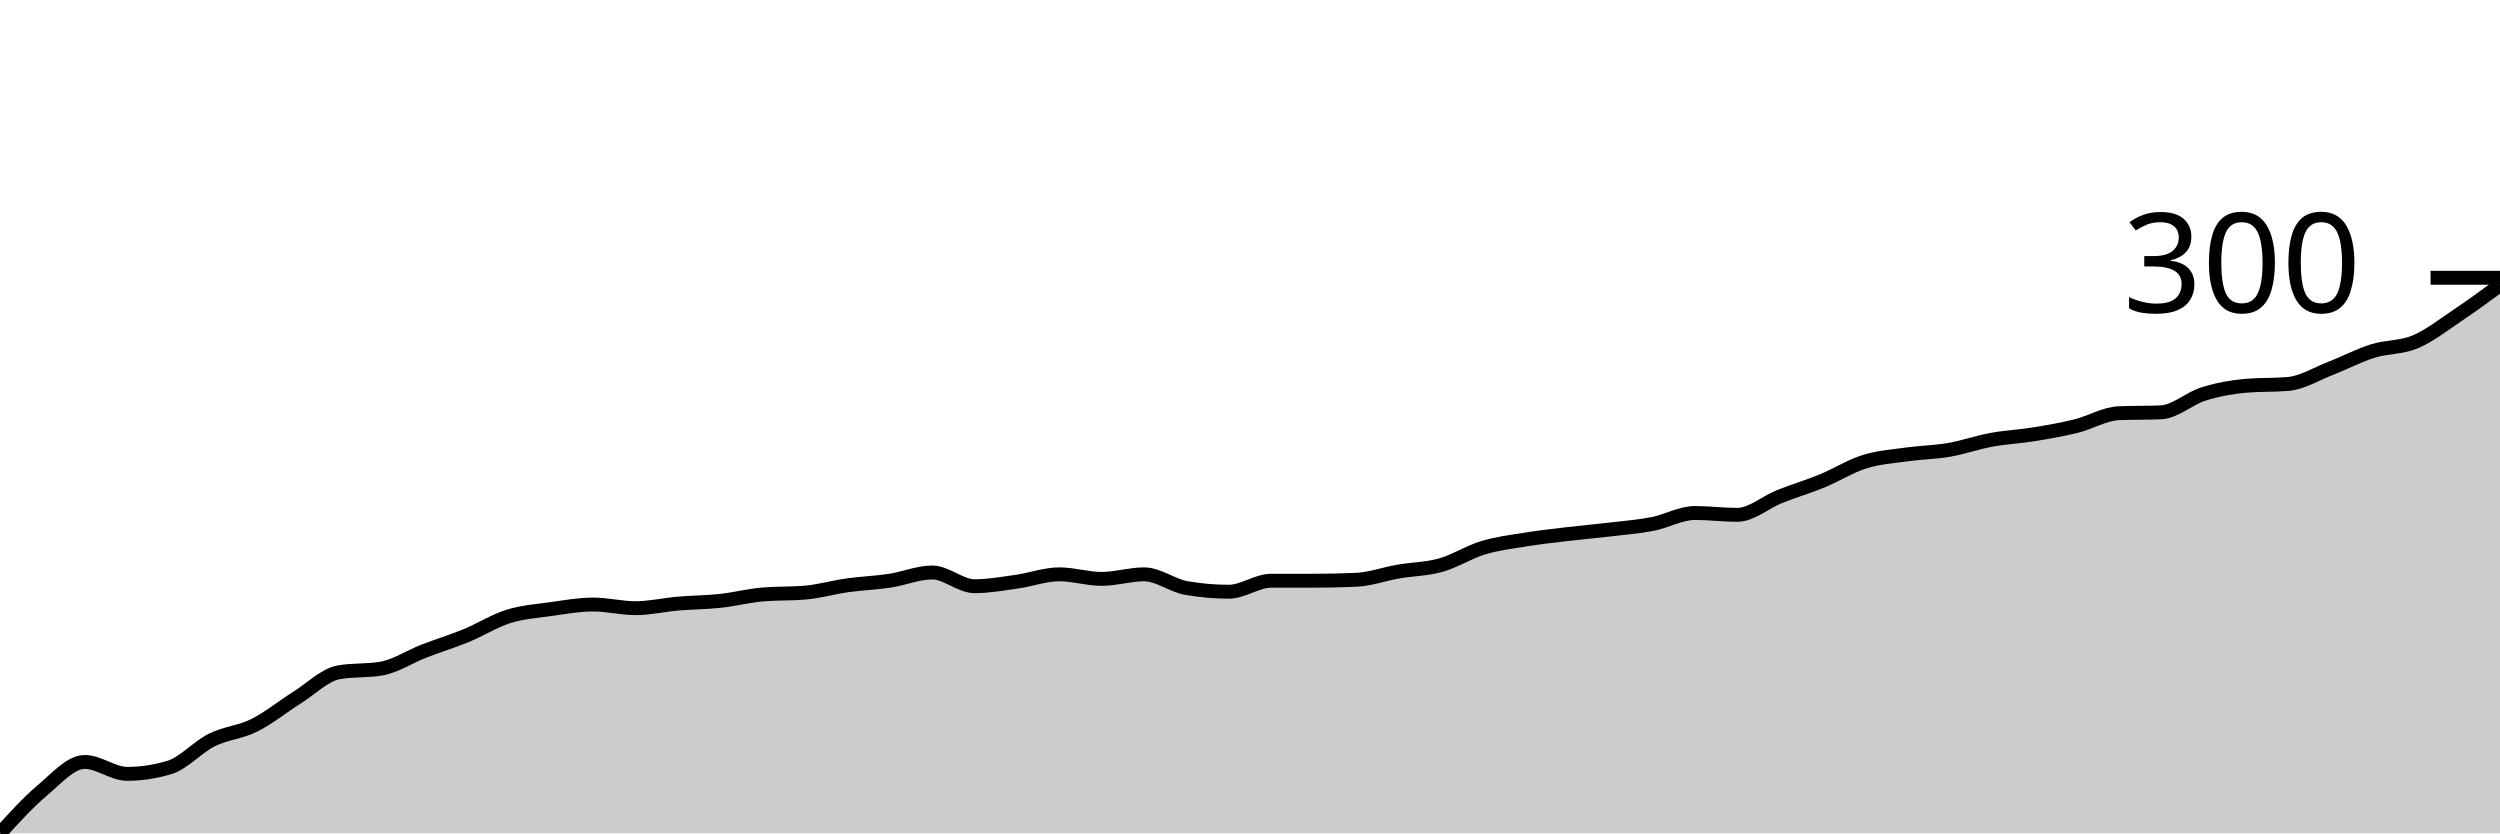
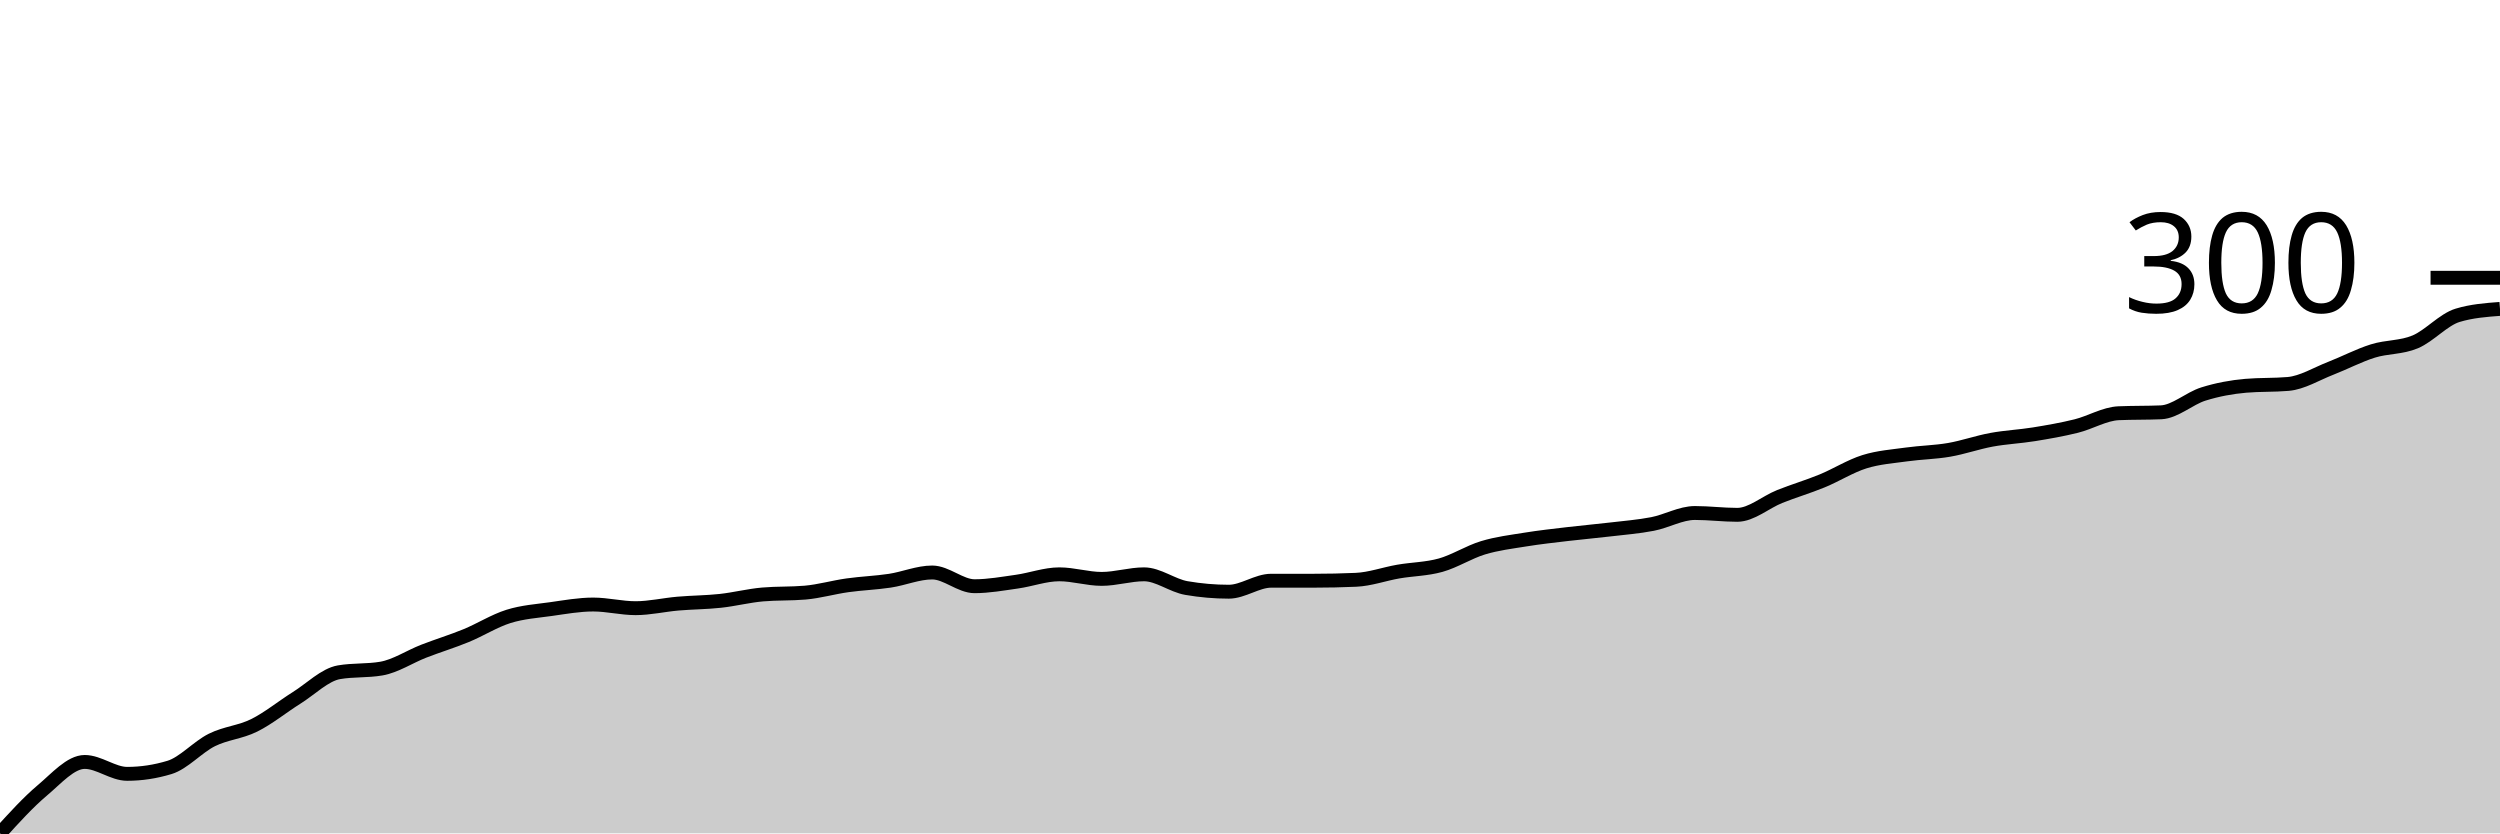
<svg xmlns="http://www.w3.org/2000/svg" viewBox="0 0 180 60">
  <g transform="translate(0,20)">
-     <path class="area" fill="rgba(0, 0, 0, 0.2)" d="M0,40C1.017,38.88,2.034,37.759,3.051,36.903C4.068,36.046,5.085,34.86,6.102,34.86C7.119,34.86,8.136,35.717,9.153,35.717C10.169,35.717,11.186,35.563,12.203,35.255C13.22,34.948,14.237,33.784,15.254,33.278C16.271,32.773,17.288,32.729,18.305,32.224C19.322,31.719,20.339,30.884,21.356,30.247C22.373,29.61,23.39,28.578,24.407,28.402C25.424,28.226,26.441,28.314,27.458,28.138C28.475,27.963,29.492,27.282,30.508,26.886C31.525,26.491,32.542,26.183,33.559,25.766C34.576,25.349,35.593,24.701,36.61,24.382C37.627,24.064,38.644,23.998,39.661,23.855C40.678,23.712,41.695,23.526,42.712,23.526C43.729,23.526,44.746,23.789,45.763,23.789C46.78,23.789,47.797,23.548,48.814,23.46C49.831,23.372,50.847,23.372,51.864,23.262C52.881,23.152,53.898,22.889,54.915,22.801C55.932,22.713,56.949,22.757,57.966,22.669C58.983,22.581,60,22.284,61.017,22.142C62.034,21.999,63.051,21.966,64.068,21.812C65.085,21.658,66.102,21.219,67.119,21.219C68.136,21.219,69.153,22.208,70.169,22.208C71.186,22.208,72.203,22.021,73.22,21.878C74.237,21.735,75.254,21.351,76.271,21.351C77.288,21.351,78.305,21.68,79.322,21.68C80.339,21.68,81.356,21.351,82.373,21.351C83.39,21.351,84.407,22.164,85.424,22.339C86.441,22.515,87.458,22.603,88.475,22.603C89.492,22.603,90.508,21.812,91.525,21.812C92.542,21.812,93.559,21.812,94.576,21.812C95.593,21.812,96.61,21.79,97.627,21.746C98.644,21.702,99.661,21.329,100.678,21.153C101.695,20.977,102.712,20.977,103.729,20.692C104.746,20.406,105.763,19.747,106.78,19.44C107.797,19.132,108.814,19.012,109.831,18.847C110.847,18.682,111.864,18.572,112.881,18.451C113.898,18.331,114.915,18.243,115.932,18.122C116.949,18.001,117.966,17.924,118.983,17.727C120,17.529,121.017,16.936,122.034,16.936C123.051,16.936,124.068,17.068,125.085,17.068C126.102,17.068,127.119,16.156,128.136,15.75C129.153,15.343,130.169,15.047,131.186,14.629C132.203,14.212,133.22,13.564,134.237,13.245C135.254,12.927,136.271,12.861,137.288,12.718C138.305,12.576,139.322,12.565,140.339,12.389C141.356,12.213,142.373,11.851,143.39,11.664C144.407,11.477,145.424,11.433,146.441,11.269C147.458,11.104,148.475,10.928,149.492,10.675C150.508,10.423,151.525,9.797,152.542,9.753C153.559,9.709,154.576,9.731,155.593,9.687C156.61,9.643,157.627,8.688,158.644,8.369C159.661,8.051,160.678,7.864,161.695,7.776C162.712,7.688,163.729,7.732,164.746,7.644C165.763,7.556,166.78,6.919,167.797,6.524C168.814,6.129,169.831,5.59,170.847,5.272C171.864,4.953,172.881,5.041,173.898,4.613C174.915,4.185,175.932,3.383,176.949,2.702C177.966,2.021,178.983,1.274,180,0.527L180,40C178.983,40,177.966,40,176.949,40C175.932,40,174.915,40,173.898,40C172.881,40,171.864,40,170.847,40C169.831,40,168.814,40,167.797,40C166.78,40,165.763,40,164.746,40C163.729,40,162.712,40,161.695,40C160.678,40,159.661,40,158.644,40C157.627,40,156.61,40,155.593,40C154.576,40,153.559,40,152.542,40C151.525,40,150.508,40,149.492,40C148.475,40,147.458,40,146.441,40C145.424,40,144.407,40,143.39,40C142.373,40,141.356,40,140.339,40C139.322,40,138.305,40,137.288,40C136.271,40,135.254,40,134.237,40C133.22,40,132.203,40,131.186,40C130.169,40,129.153,40,128.136,40C127.119,40,126.102,40,125.085,40C124.068,40,123.051,40,122.034,40C121.017,40,120,40,118.983,40C117.966,40,116.949,40,115.932,40C114.915,40,113.898,40,112.881,40C111.864,40,110.847,40,109.831,40C108.814,40,107.797,40,106.78,40C105.763,40,104.746,40,103.729,40C102.712,40,101.695,40,100.678,40C99.661,40,98.644,40,97.627,40C96.61,40,95.593,40,94.576,40C93.559,40,92.542,40,91.525,40C90.508,40,89.492,40,88.475,40C87.458,40,86.441,40,85.424,40C84.407,40,83.39,40,82.373,40C81.356,40,80.339,40,79.322,40C78.305,40,77.288,40,76.271,40C75.254,40,74.237,40,73.22,40C72.203,40,71.186,40,70.169,40C69.153,40,68.136,40,67.119,40C66.102,40,65.085,40,64.068,40C63.051,40,62.034,40,61.017,40C60,40,58.983,40,57.966,40C56.949,40,55.932,40,54.915,40C53.898,40,52.881,40,51.864,40C50.847,40,49.831,40,48.814,40C47.797,40,46.78,40,45.763,40C44.746,40,43.729,40,42.712,40C41.695,40,40.678,40,39.661,40C38.644,40,37.627,40,36.61,40C35.593,40,34.576,40,33.559,40C32.542,40,31.525,40,30.508,40C29.492,40,28.475,40,27.458,40C26.441,40,25.424,40,24.407,40C23.39,40,22.373,40,21.356,40C20.339,40,19.322,40,18.305,40C17.288,40,16.271,40,15.254,40C14.237,40,13.22,40,12.203,40C11.186,40,10.169,40,9.153,40C8.136,40,7.119,40,6.102,40C5.085,40,4.068,40,3.051,40C2.034,40,1.017,40,0,40Z" />
-     <path class="line" stroke="black" fill="none" d="M0,40C1.017,38.88,2.034,37.759,3.051,36.903C4.068,36.046,5.085,34.86,6.102,34.86C7.119,34.86,8.136,35.717,9.153,35.717C10.169,35.717,11.186,35.563,12.203,35.255C13.22,34.948,14.237,33.784,15.254,33.278C16.271,32.773,17.288,32.729,18.305,32.224C19.322,31.719,20.339,30.884,21.356,30.247C22.373,29.61,23.39,28.578,24.407,28.402C25.424,28.226,26.441,28.314,27.458,28.138C28.475,27.963,29.492,27.282,30.508,26.886C31.525,26.491,32.542,26.183,33.559,25.766C34.576,25.349,35.593,24.701,36.61,24.382C37.627,24.064,38.644,23.998,39.661,23.855C40.678,23.712,41.695,23.526,42.712,23.526C43.729,23.526,44.746,23.789,45.763,23.789C46.78,23.789,47.797,23.548,48.814,23.46C49.831,23.372,50.847,23.372,51.864,23.262C52.881,23.152,53.898,22.889,54.915,22.801C55.932,22.713,56.949,22.757,57.966,22.669C58.983,22.581,60,22.284,61.017,22.142C62.034,21.999,63.051,21.966,64.068,21.812C65.085,21.658,66.102,21.219,67.119,21.219C68.136,21.219,69.153,22.208,70.169,22.208C71.186,22.208,72.203,22.021,73.22,21.878C74.237,21.735,75.254,21.351,76.271,21.351C77.288,21.351,78.305,21.68,79.322,21.68C80.339,21.68,81.356,21.351,82.373,21.351C83.39,21.351,84.407,22.164,85.424,22.339C86.441,22.515,87.458,22.603,88.475,22.603C89.492,22.603,90.508,21.812,91.525,21.812C92.542,21.812,93.559,21.812,94.576,21.812C95.593,21.812,96.61,21.79,97.627,21.746C98.644,21.702,99.661,21.329,100.678,21.153C101.695,20.977,102.712,20.977,103.729,20.692C104.746,20.406,105.763,19.747,106.78,19.44C107.797,19.132,108.814,19.012,109.831,18.847C110.847,18.682,111.864,18.572,112.881,18.451C113.898,18.331,114.915,18.243,115.932,18.122C116.949,18.001,117.966,17.924,118.983,17.727C120,17.529,121.017,16.936,122.034,16.936C123.051,16.936,124.068,17.068,125.085,17.068C126.102,17.068,127.119,16.156,128.136,15.75C129.153,15.343,130.169,15.047,131.186,14.629C132.203,14.212,133.22,13.564,134.237,13.245C135.254,12.927,136.271,12.861,137.288,12.718C138.305,12.576,139.322,12.565,140.339,12.389C141.356,12.213,142.373,11.851,143.39,11.664C144.407,11.477,145.424,11.433,146.441,11.269C147.458,11.104,148.475,10.928,149.492,10.675C150.508,10.423,151.525,9.797,152.542,9.753C153.559,9.709,154.576,9.731,155.593,9.687C156.61,9.643,157.627,8.688,158.644,8.369C159.661,8.051,160.678,7.864,161.695,7.776C162.712,7.688,163.729,7.732,164.746,7.644C165.763,7.556,166.78,6.919,167.797,6.524C168.814,6.129,169.831,5.59,170.847,5.272C171.864,4.953,172.881,5.041,173.898,4.613C174.915,4.185,175.932,3.383,176.949,2.702C177.966,2.021,178.983,1.274,180,0.527" />
+     <path class="area" fill="rgba(0, 0, 0, 0.2)" d="M0,40C1.017,38.88,2.034,37.759,3.051,36.903C4.068,36.046,5.085,34.86,6.102,34.86C7.119,34.86,8.136,35.717,9.153,35.717C10.169,35.717,11.186,35.563,12.203,35.255C13.22,34.948,14.237,33.784,15.254,33.278C16.271,32.773,17.288,32.729,18.305,32.224C19.322,31.719,20.339,30.884,21.356,30.247C22.373,29.61,23.39,28.578,24.407,28.402C25.424,28.226,26.441,28.314,27.458,28.138C28.475,27.963,29.492,27.282,30.508,26.886C31.525,26.491,32.542,26.183,33.559,25.766C34.576,25.349,35.593,24.701,36.61,24.382C37.627,24.064,38.644,23.998,39.661,23.855C40.678,23.712,41.695,23.526,42.712,23.526C43.729,23.526,44.746,23.789,45.763,23.789C46.78,23.789,47.797,23.548,48.814,23.46C49.831,23.372,50.847,23.372,51.864,23.262C52.881,23.152,53.898,22.889,54.915,22.801C55.932,22.713,56.949,22.757,57.966,22.669C58.983,22.581,60,22.284,61.017,22.142C62.034,21.999,63.051,21.966,64.068,21.812C65.085,21.658,66.102,21.219,67.119,21.219C68.136,21.219,69.153,22.208,70.169,22.208C71.186,22.208,72.203,22.021,73.22,21.878C74.237,21.735,75.254,21.351,76.271,21.351C77.288,21.351,78.305,21.68,79.322,21.68C80.339,21.68,81.356,21.351,82.373,21.351C83.39,21.351,84.407,22.164,85.424,22.339C86.441,22.515,87.458,22.603,88.475,22.603C89.492,22.603,90.508,21.812,91.525,21.812C92.542,21.812,93.559,21.812,94.576,21.812C95.593,21.812,96.61,21.79,97.627,21.746C98.644,21.702,99.661,21.329,100.678,21.153C101.695,20.977,102.712,20.977,103.729,20.692C104.746,20.406,105.763,19.747,106.78,19.44C107.797,19.132,108.814,19.012,109.831,18.847C110.847,18.682,111.864,18.572,112.881,18.451C113.898,18.331,114.915,18.243,115.932,18.122C116.949,18.001,117.966,17.924,118.983,17.727C120,17.529,121.017,16.936,122.034,16.936C123.051,16.936,124.068,17.068,125.085,17.068C126.102,17.068,127.119,16.156,128.136,15.75C129.153,15.343,130.169,15.047,131.186,14.629C132.203,14.212,133.22,13.564,134.237,13.245C135.254,12.927,136.271,12.861,137.288,12.718C138.305,12.576,139.322,12.565,140.339,12.389C141.356,12.213,142.373,11.851,143.39,11.664C144.407,11.477,145.424,11.433,146.441,11.269C147.458,11.104,148.475,10.928,149.492,10.675C150.508,10.423,151.525,9.797,152.542,9.753C153.559,9.709,154.576,9.731,155.593,9.687C156.61,9.643,157.627,8.688,158.644,8.369C159.661,8.051,160.678,7.864,161.695,7.776C162.712,7.688,163.729,7.732,164.746,7.644C165.763,7.556,166.78,6.919,167.797,6.524C168.814,6.129,169.831,5.59,170.847,5.272C171.864,4.953,172.881,5.041,173.898,4.613C174.915,4.185,175.932,3.009,176.949,2.702C177.966,2.394,178.983,2.317,180,2.241L180,40C178.983,40,177.966,40,176.949,40C175.932,40,174.915,40,173.898,40C172.881,40,171.864,40,170.847,40C169.831,40,168.814,40,167.797,40C166.78,40,165.763,40,164.746,40C163.729,40,162.712,40,161.695,40C160.678,40,159.661,40,158.644,40C157.627,40,156.61,40,155.593,40C154.576,40,153.559,40,152.542,40C151.525,40,150.508,40,149.492,40C148.475,40,147.458,40,146.441,40C145.424,40,144.407,40,143.39,40C142.373,40,141.356,40,140.339,40C139.322,40,138.305,40,137.288,40C136.271,40,135.254,40,134.237,40C133.22,40,132.203,40,131.186,40C130.169,40,129.153,40,128.136,40C127.119,40,126.102,40,125.085,40C124.068,40,123.051,40,122.034,40C121.017,40,120,40,118.983,40C117.966,40,116.949,40,115.932,40C114.915,40,113.898,40,112.881,40C111.864,40,110.847,40,109.831,40C108.814,40,107.797,40,106.78,40C105.763,40,104.746,40,103.729,40C102.712,40,101.695,40,100.678,40C99.661,40,98.644,40,97.627,40C96.61,40,95.593,40,94.576,40C93.559,40,92.542,40,91.525,40C90.508,40,89.492,40,88.475,40C87.458,40,86.441,40,85.424,40C84.407,40,83.39,40,82.373,40C81.356,40,80.339,40,79.322,40C78.305,40,77.288,40,76.271,40C75.254,40,74.237,40,73.22,40C72.203,40,71.186,40,70.169,40C69.153,40,68.136,40,67.119,40C66.102,40,65.085,40,64.068,40C63.051,40,62.034,40,61.017,40C60,40,58.983,40,57.966,40C56.949,40,55.932,40,54.915,40C53.898,40,52.881,40,51.864,40C50.847,40,49.831,40,48.814,40C47.797,40,46.78,40,45.763,40C44.746,40,43.729,40,42.712,40C41.695,40,40.678,40,39.661,40C38.644,40,37.627,40,36.61,40C35.593,40,34.576,40,33.559,40C32.542,40,31.525,40,30.508,40C29.492,40,28.475,40,27.458,40C26.441,40,25.424,40,24.407,40C23.39,40,22.373,40,21.356,40C20.339,40,19.322,40,18.305,40C17.288,40,16.271,40,15.254,40C14.237,40,13.22,40,12.203,40C11.186,40,10.169,40,9.153,40C8.136,40,7.119,40,6.102,40C5.085,40,4.068,40,3.051,40C2.034,40,1.017,40,0,40Z" />
+     <path class="line" stroke="black" fill="none" d="M0,40C1.017,38.88,2.034,37.759,3.051,36.903C4.068,36.046,5.085,34.86,6.102,34.86C7.119,34.86,8.136,35.717,9.153,35.717C10.169,35.717,11.186,35.563,12.203,35.255C13.22,34.948,14.237,33.784,15.254,33.278C16.271,32.773,17.288,32.729,18.305,32.224C19.322,31.719,20.339,30.884,21.356,30.247C22.373,29.61,23.39,28.578,24.407,28.402C25.424,28.226,26.441,28.314,27.458,28.138C28.475,27.963,29.492,27.282,30.508,26.886C31.525,26.491,32.542,26.183,33.559,25.766C34.576,25.349,35.593,24.701,36.61,24.382C37.627,24.064,38.644,23.998,39.661,23.855C40.678,23.712,41.695,23.526,42.712,23.526C43.729,23.526,44.746,23.789,45.763,23.789C46.78,23.789,47.797,23.548,48.814,23.46C49.831,23.372,50.847,23.372,51.864,23.262C52.881,23.152,53.898,22.889,54.915,22.801C55.932,22.713,56.949,22.757,57.966,22.669C58.983,22.581,60,22.284,61.017,22.142C62.034,21.999,63.051,21.966,64.068,21.812C65.085,21.658,66.102,21.219,67.119,21.219C68.136,21.219,69.153,22.208,70.169,22.208C71.186,22.208,72.203,22.021,73.22,21.878C74.237,21.735,75.254,21.351,76.271,21.351C77.288,21.351,78.305,21.68,79.322,21.68C80.339,21.68,81.356,21.351,82.373,21.351C83.39,21.351,84.407,22.164,85.424,22.339C86.441,22.515,87.458,22.603,88.475,22.603C89.492,22.603,90.508,21.812,91.525,21.812C92.542,21.812,93.559,21.812,94.576,21.812C95.593,21.812,96.61,21.79,97.627,21.746C98.644,21.702,99.661,21.329,100.678,21.153C101.695,20.977,102.712,20.977,103.729,20.692C104.746,20.406,105.763,19.747,106.78,19.44C107.797,19.132,108.814,19.012,109.831,18.847C110.847,18.682,111.864,18.572,112.881,18.451C113.898,18.331,114.915,18.243,115.932,18.122C116.949,18.001,117.966,17.924,118.983,17.727C120,17.529,121.017,16.936,122.034,16.936C123.051,16.936,124.068,17.068,125.085,17.068C126.102,17.068,127.119,16.156,128.136,15.75C129.153,15.343,130.169,15.047,131.186,14.629C132.203,14.212,133.22,13.564,134.237,13.245C135.254,12.927,136.271,12.861,137.288,12.718C138.305,12.576,139.322,12.565,140.339,12.389C141.356,12.213,142.373,11.851,143.39,11.664C144.407,11.477,145.424,11.433,146.441,11.269C147.458,11.104,148.475,10.928,149.492,10.675C150.508,10.423,151.525,9.797,152.542,9.753C153.559,9.709,154.576,9.731,155.593,9.687C156.61,9.643,157.627,8.688,158.644,8.369C159.661,8.051,160.678,7.864,161.695,7.776C162.712,7.688,163.729,7.732,164.746,7.644C165.763,7.556,166.78,6.919,167.797,6.524C168.814,6.129,169.831,5.59,170.847,5.272C171.864,4.953,172.881,5.041,173.898,4.613C174.915,4.185,175.932,3.009,176.949,2.702C177.966,2.394,178.983,2.317,180,2.241" />
    <path class="axis-ceiling" stroke-width="1" stroke="black" fill="none" d="M175,0L180,0" />
    <text class="axis-ceiling-label" font-family="sans-serif" text-anchor="end" font-size="10px" x="170" y="2.5">300</text>
  </g>
</svg>
